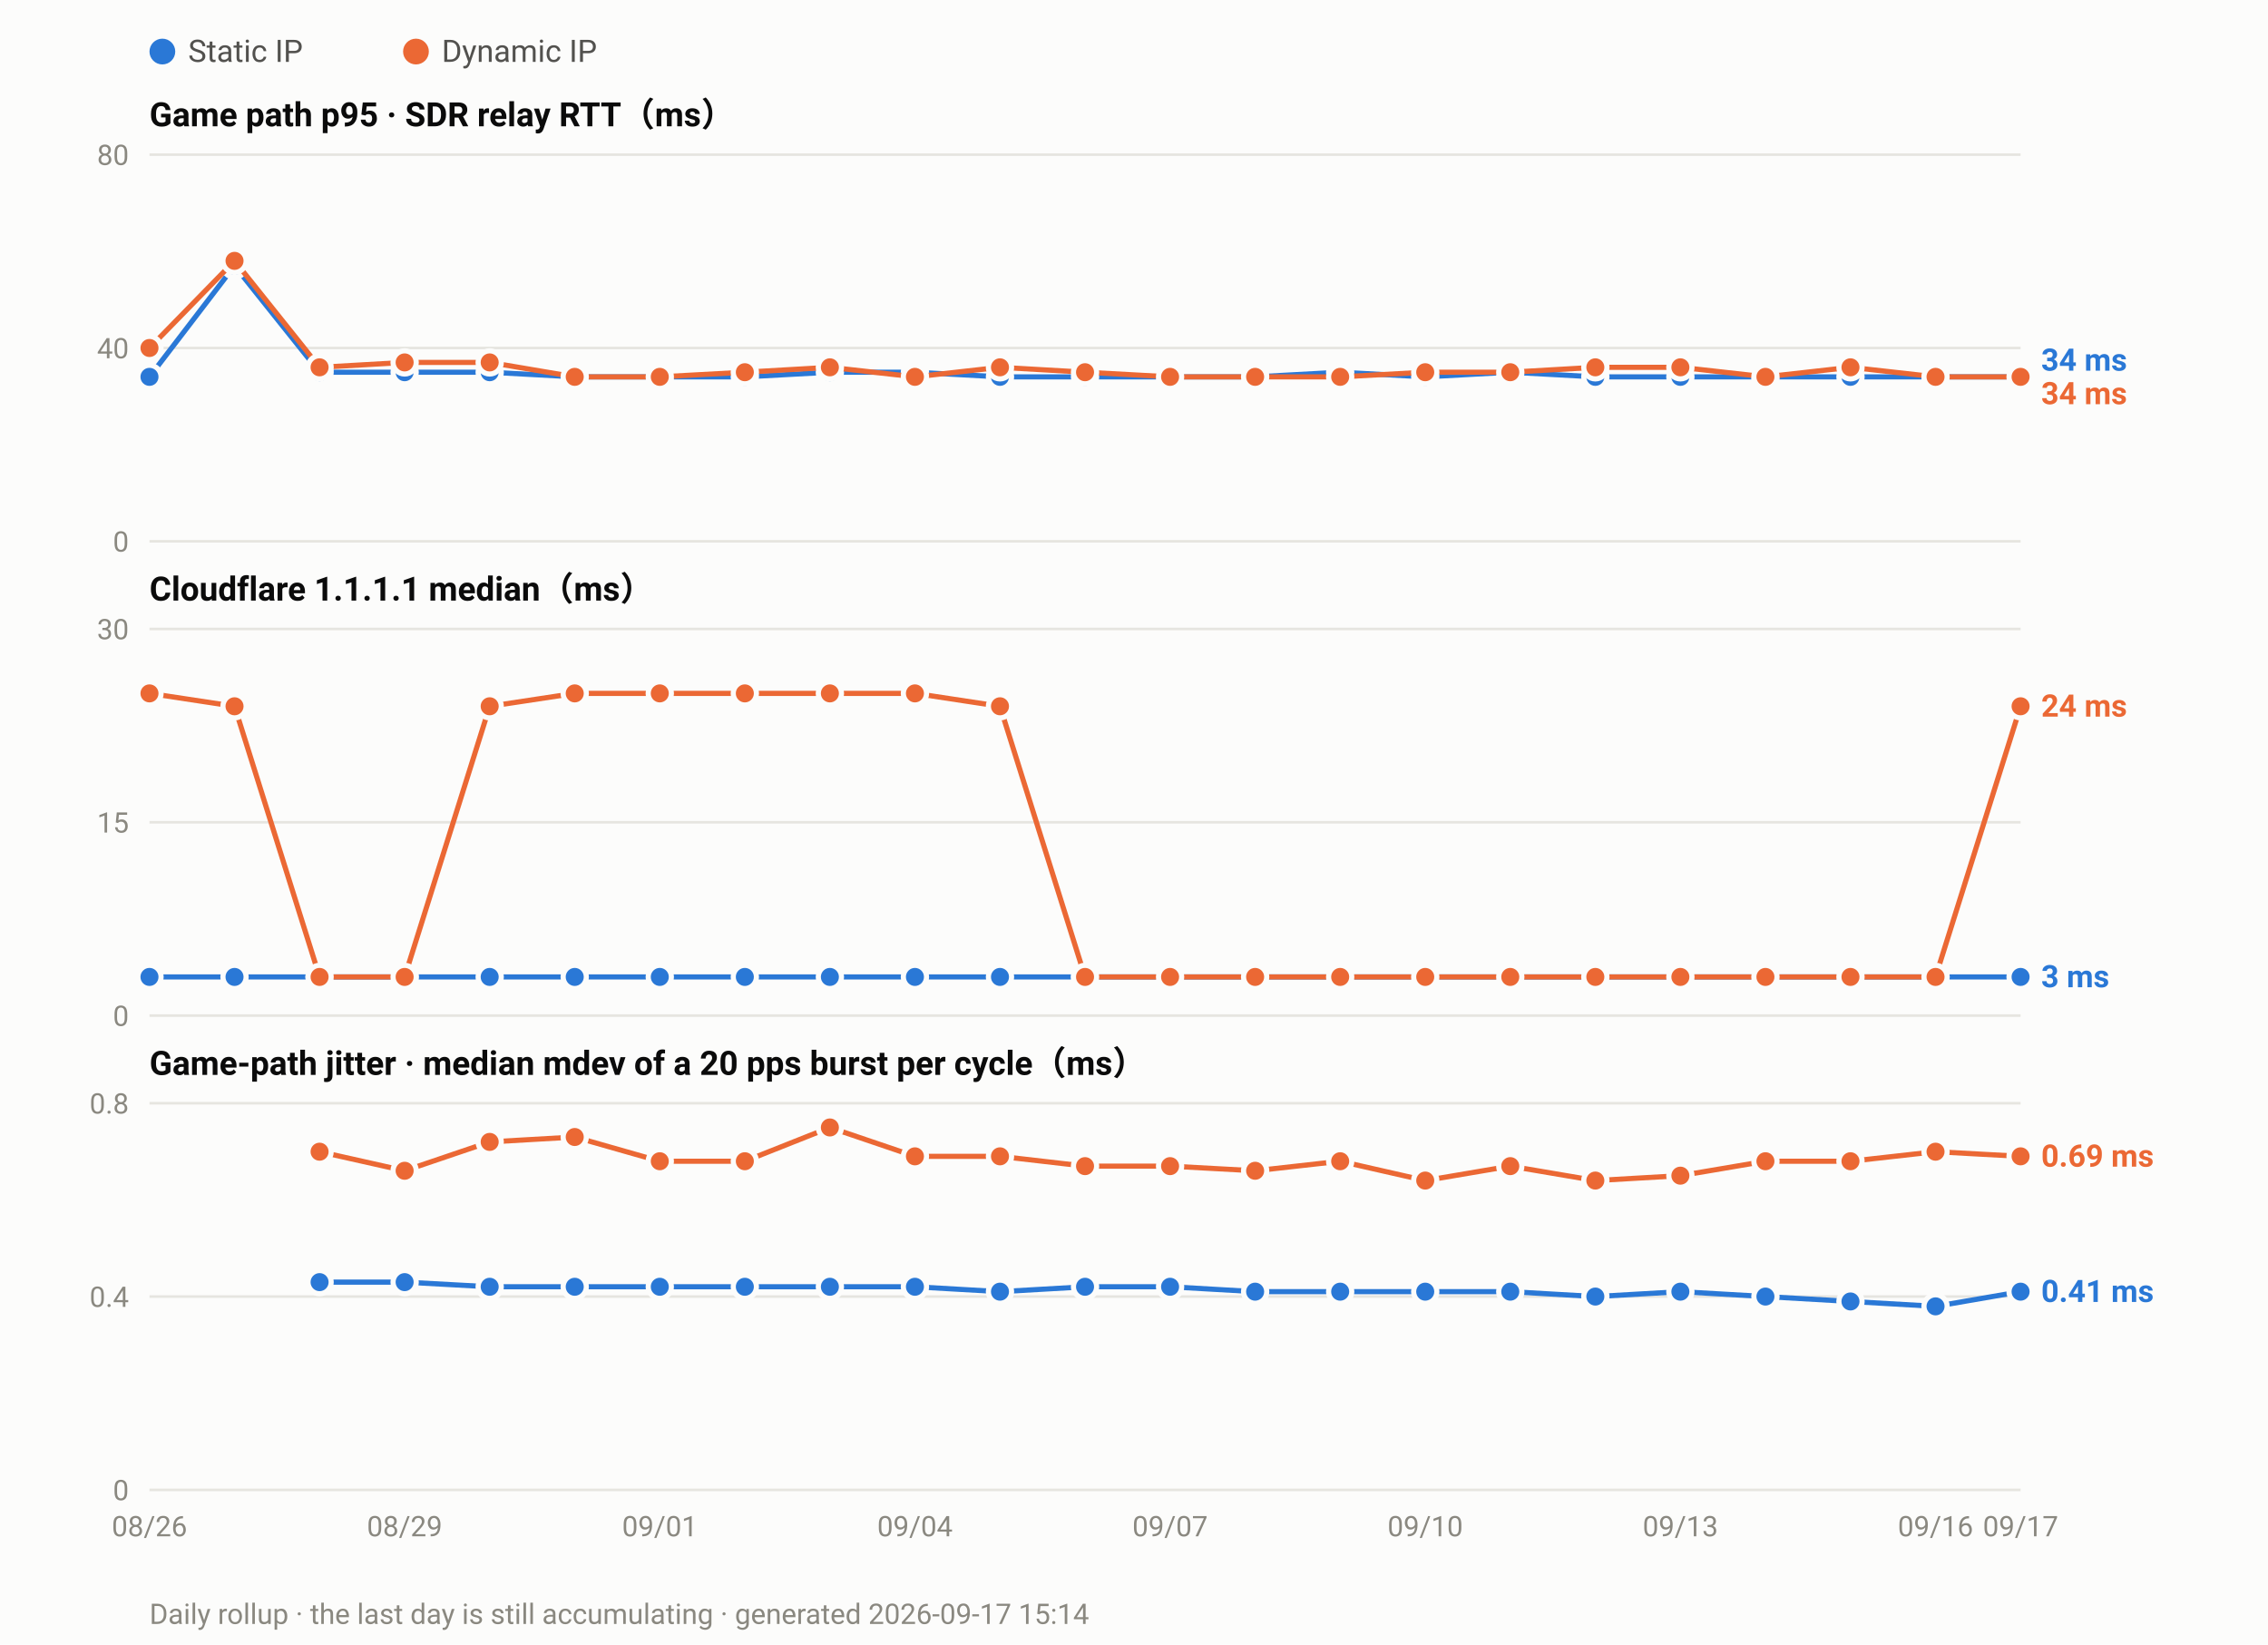
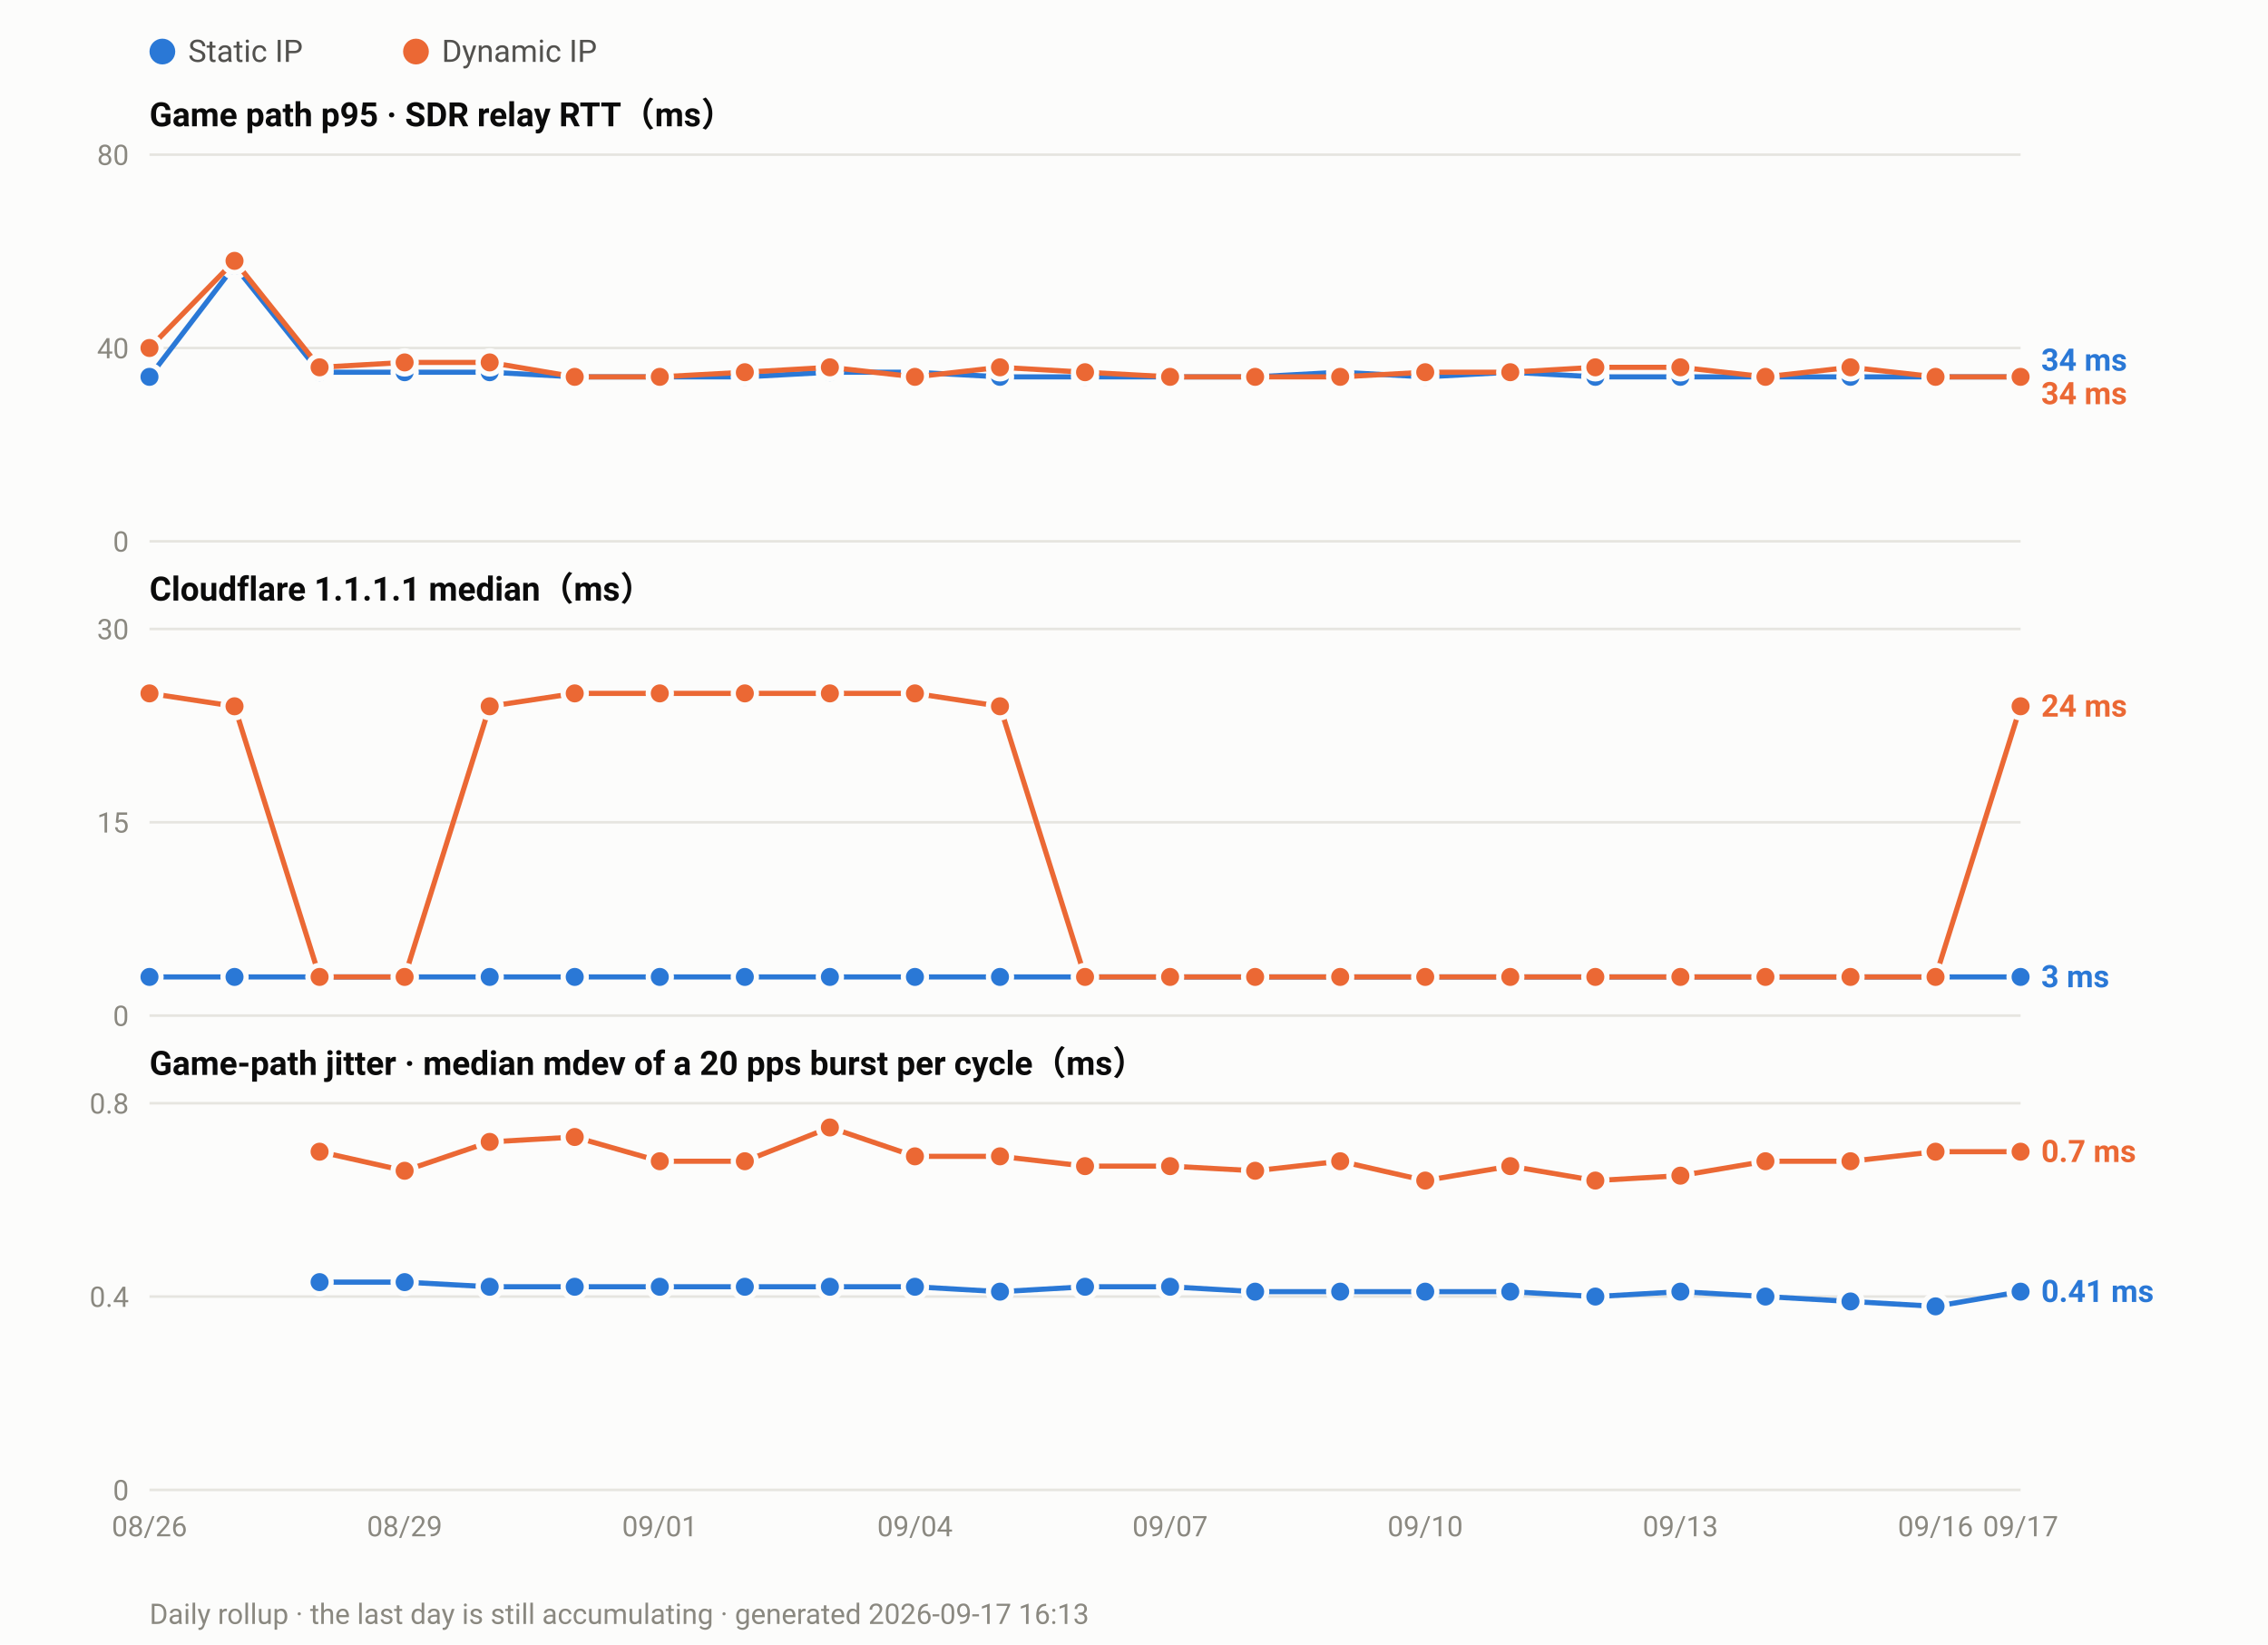
<svg xmlns="http://www.w3.org/2000/svg" width="880" height="638" viewBox="0 0 880 638" font-family="ui-sans-serif,-apple-system,Segoe UI,Roboto,Helvetica,Arial,sans-serif">
  <rect width="880" height="638" fill="#fcfcfb" />
  <circle cx="63.0" cy="20" r="5" fill="#2a78d6" />
  <text x="73.0" y="24" font-size="12" fill="#52514e">Static IP</text>
  <circle cx="161.4" cy="20" r="5" fill="#eb6834" />
  <text x="171.4" y="24" font-size="12" fill="#52514e">Dynamic IP</text>
  <text x="58" y="49.0" font-size="13" font-weight="600" fill="#0b0b0b">Game path p95 · SDR relay RTT（ms）</text>
  <line x1="58" y1="210.0" x2="784.0" y2="210.0" stroke="#e6e5e0" stroke-width="1" />
  <text x="50" y="214.0" font-size="11" text-anchor="end" fill="#8a8880">0</text>
  <line x1="58" y1="135.0" x2="784.0" y2="135.0" stroke="#e6e5e0" stroke-width="1" />
  <text x="50" y="139.0" font-size="11" text-anchor="end" fill="#8a8880">40</text>
  <line x1="58" y1="60.0" x2="784.0" y2="60.0" stroke="#e6e5e0" stroke-width="1" />
  <text x="50" y="64.0" font-size="11" text-anchor="end" fill="#8a8880">80</text>
  <polyline fill="none" stroke="#2a78d6" stroke-width="2" stroke-linejoin="round" points="58.0,146.2 91.0,103.1 124.0,144.4 157.0,144.4 190.0,144.4 223.0,146.2 256.0,146.2 289.0,146.2 322.0,144.4 355.0,144.4 388.0,146.2 421.0,146.2 454.0,146.2 487.0,146.2 520.0,144.4 553.0,146.2 586.0,144.4 619.0,146.2 652.0,146.2 685.0,146.2 718.0,146.2 751.0,146.2 784.0,146.2" />
  <circle cx="58.0" cy="146.2" r="4.5" fill="#2a78d6" stroke="#fcfcfb" stroke-width="2" />
  <circle cx="91.0" cy="103.1" r="4.5" fill="#2a78d6" stroke="#fcfcfb" stroke-width="2" />
  <circle cx="124.0" cy="144.4" r="4.5" fill="#2a78d6" stroke="#fcfcfb" stroke-width="2" />
  <circle cx="157.0" cy="144.4" r="4.5" fill="#2a78d6" stroke="#fcfcfb" stroke-width="2" />
  <circle cx="190.0" cy="144.4" r="4.5" fill="#2a78d6" stroke="#fcfcfb" stroke-width="2" />
  <circle cx="223.0" cy="146.2" r="4.5" fill="#2a78d6" stroke="#fcfcfb" stroke-width="2" />
  <circle cx="256.0" cy="146.2" r="4.5" fill="#2a78d6" stroke="#fcfcfb" stroke-width="2" />
  <circle cx="289.0" cy="146.2" r="4.5" fill="#2a78d6" stroke="#fcfcfb" stroke-width="2" />
  <circle cx="322.0" cy="144.4" r="4.5" fill="#2a78d6" stroke="#fcfcfb" stroke-width="2" />
  <circle cx="355.0" cy="144.4" r="4.5" fill="#2a78d6" stroke="#fcfcfb" stroke-width="2" />
  <circle cx="388.0" cy="146.2" r="4.5" fill="#2a78d6" stroke="#fcfcfb" stroke-width="2" />
  <circle cx="421.0" cy="146.2" r="4.5" fill="#2a78d6" stroke="#fcfcfb" stroke-width="2" />
  <circle cx="454.0" cy="146.2" r="4.5" fill="#2a78d6" stroke="#fcfcfb" stroke-width="2" />
  <circle cx="487.0" cy="146.2" r="4.5" fill="#2a78d6" stroke="#fcfcfb" stroke-width="2" />
  <circle cx="520.0" cy="144.4" r="4.5" fill="#2a78d6" stroke="#fcfcfb" stroke-width="2" />
  <circle cx="553.0" cy="146.2" r="4.5" fill="#2a78d6" stroke="#fcfcfb" stroke-width="2" />
  <circle cx="586.0" cy="144.4" r="4.5" fill="#2a78d6" stroke="#fcfcfb" stroke-width="2" />
  <circle cx="619.0" cy="146.2" r="4.5" fill="#2a78d6" stroke="#fcfcfb" stroke-width="2" />
  <circle cx="652.0" cy="146.2" r="4.5" fill="#2a78d6" stroke="#fcfcfb" stroke-width="2" />
  <circle cx="685.0" cy="146.2" r="4.5" fill="#2a78d6" stroke="#fcfcfb" stroke-width="2" />
  <circle cx="718.0" cy="146.2" r="4.5" fill="#2a78d6" stroke="#fcfcfb" stroke-width="2" />
  <circle cx="751.0" cy="146.2" r="4.5" fill="#2a78d6" stroke="#fcfcfb" stroke-width="2" />
  <circle cx="784.0" cy="146.2" r="4.5" fill="#2a78d6" stroke="#fcfcfb" stroke-width="2" />
  <polyline fill="none" stroke="#eb6834" stroke-width="2" stroke-linejoin="round" points="58.0,135.0 91.0,101.2 124.0,142.5 157.0,140.6 190.0,140.6 223.0,146.2 256.0,146.2 289.0,144.4 322.0,142.5 355.0,146.2 388.0,142.5 421.0,144.4 454.0,146.2 487.0,146.2 520.0,146.2 553.0,144.4 586.0,144.4 619.0,142.5 652.0,142.5 685.0,146.2 718.0,142.5 751.0,146.2 784.0,146.2" />
  <circle cx="58.0" cy="135.0" r="4.5" fill="#eb6834" stroke="#fcfcfb" stroke-width="2" />
  <circle cx="91.0" cy="101.2" r="4.5" fill="#eb6834" stroke="#fcfcfb" stroke-width="2" />
  <circle cx="124.0" cy="142.5" r="4.5" fill="#eb6834" stroke="#fcfcfb" stroke-width="2" />
  <circle cx="157.0" cy="140.6" r="4.5" fill="#eb6834" stroke="#fcfcfb" stroke-width="2" />
  <circle cx="190.0" cy="140.6" r="4.5" fill="#eb6834" stroke="#fcfcfb" stroke-width="2" />
  <circle cx="223.0" cy="146.2" r="4.5" fill="#eb6834" stroke="#fcfcfb" stroke-width="2" />
  <circle cx="256.0" cy="146.2" r="4.5" fill="#eb6834" stroke="#fcfcfb" stroke-width="2" />
  <circle cx="289.0" cy="144.4" r="4.5" fill="#eb6834" stroke="#fcfcfb" stroke-width="2" />
  <circle cx="322.0" cy="142.5" r="4.5" fill="#eb6834" stroke="#fcfcfb" stroke-width="2" />
  <circle cx="355.0" cy="146.2" r="4.5" fill="#eb6834" stroke="#fcfcfb" stroke-width="2" />
  <circle cx="388.0" cy="142.5" r="4.5" fill="#eb6834" stroke="#fcfcfb" stroke-width="2" />
  <circle cx="421.0" cy="144.4" r="4.5" fill="#eb6834" stroke="#fcfcfb" stroke-width="2" />
  <circle cx="454.0" cy="146.2" r="4.5" fill="#eb6834" stroke="#fcfcfb" stroke-width="2" />
  <circle cx="487.0" cy="146.2" r="4.5" fill="#eb6834" stroke="#fcfcfb" stroke-width="2" />
  <circle cx="520.0" cy="146.2" r="4.5" fill="#eb6834" stroke="#fcfcfb" stroke-width="2" />
  <circle cx="553.0" cy="144.4" r="4.5" fill="#eb6834" stroke="#fcfcfb" stroke-width="2" />
  <circle cx="586.0" cy="144.4" r="4.5" fill="#eb6834" stroke="#fcfcfb" stroke-width="2" />
  <circle cx="619.0" cy="142.5" r="4.5" fill="#eb6834" stroke="#fcfcfb" stroke-width="2" />
  <circle cx="652.0" cy="142.5" r="4.5" fill="#eb6834" stroke="#fcfcfb" stroke-width="2" />
  <circle cx="685.0" cy="146.2" r="4.5" fill="#eb6834" stroke="#fcfcfb" stroke-width="2" />
  <circle cx="718.0" cy="142.5" r="4.5" fill="#eb6834" stroke="#fcfcfb" stroke-width="2" />
  <circle cx="751.0" cy="146.2" r="4.5" fill="#eb6834" stroke="#fcfcfb" stroke-width="2" />
  <circle cx="784.0" cy="146.2" r="4.5" fill="#eb6834" stroke="#fcfcfb" stroke-width="2" />
  <text x="792.0" y="143.8" font-size="12" font-weight="600" fill="#2a78d6">34 ms</text>
  <text x="792.0" y="156.8" font-size="12" font-weight="600" fill="#eb6834">34 ms</text>
  <text x="58" y="233.0" font-size="13" font-weight="600" fill="#0b0b0b">Cloudflare 1.1.1.1 median（ms）</text>
  <line x1="58" y1="394.0" x2="784.0" y2="394.0" stroke="#e6e5e0" stroke-width="1" />
  <text x="50" y="398.0" font-size="11" text-anchor="end" fill="#8a8880">0</text>
  <line x1="58" y1="319.0" x2="784.0" y2="319.0" stroke="#e6e5e0" stroke-width="1" />
  <text x="50" y="323.0" font-size="11" text-anchor="end" fill="#8a8880">15</text>
  <line x1="58" y1="244.0" x2="784.0" y2="244.0" stroke="#e6e5e0" stroke-width="1" />
  <text x="50" y="248.0" font-size="11" text-anchor="end" fill="#8a8880">30</text>
  <polyline fill="none" stroke="#2a78d6" stroke-width="2" stroke-linejoin="round" points="58.0,379.0 91.0,379.0 124.0,379.0 157.0,379.0 190.0,379.0 223.0,379.0 256.0,379.0 289.0,379.0 322.0,379.0 355.0,379.0 388.0,379.0 421.0,379.0 454.0,379.0 487.0,379.0 520.0,379.0 553.0,379.0 586.0,379.0 619.0,379.0 652.0,379.0 685.0,379.0 718.0,379.0 751.0,379.0 784.0,379.0" />
  <circle cx="58.0" cy="379.0" r="4.5" fill="#2a78d6" stroke="#fcfcfb" stroke-width="2" />
  <circle cx="91.0" cy="379.0" r="4.5" fill="#2a78d6" stroke="#fcfcfb" stroke-width="2" />
  <circle cx="124.0" cy="379.0" r="4.5" fill="#2a78d6" stroke="#fcfcfb" stroke-width="2" />
  <circle cx="157.0" cy="379.0" r="4.5" fill="#2a78d6" stroke="#fcfcfb" stroke-width="2" />
  <circle cx="190.0" cy="379.0" r="4.5" fill="#2a78d6" stroke="#fcfcfb" stroke-width="2" />
  <circle cx="223.0" cy="379.0" r="4.5" fill="#2a78d6" stroke="#fcfcfb" stroke-width="2" />
  <circle cx="256.0" cy="379.0" r="4.5" fill="#2a78d6" stroke="#fcfcfb" stroke-width="2" />
  <circle cx="289.0" cy="379.0" r="4.5" fill="#2a78d6" stroke="#fcfcfb" stroke-width="2" />
  <circle cx="322.0" cy="379.0" r="4.5" fill="#2a78d6" stroke="#fcfcfb" stroke-width="2" />
  <circle cx="355.0" cy="379.0" r="4.5" fill="#2a78d6" stroke="#fcfcfb" stroke-width="2" />
  <circle cx="388.0" cy="379.0" r="4.5" fill="#2a78d6" stroke="#fcfcfb" stroke-width="2" />
  <circle cx="421.0" cy="379.0" r="4.5" fill="#2a78d6" stroke="#fcfcfb" stroke-width="2" />
  <circle cx="454.0" cy="379.0" r="4.5" fill="#2a78d6" stroke="#fcfcfb" stroke-width="2" />
  <circle cx="487.0" cy="379.0" r="4.5" fill="#2a78d6" stroke="#fcfcfb" stroke-width="2" />
  <circle cx="520.0" cy="379.0" r="4.5" fill="#2a78d6" stroke="#fcfcfb" stroke-width="2" />
  <circle cx="553.0" cy="379.0" r="4.5" fill="#2a78d6" stroke="#fcfcfb" stroke-width="2" />
  <circle cx="586.0" cy="379.0" r="4.5" fill="#2a78d6" stroke="#fcfcfb" stroke-width="2" />
  <circle cx="619.0" cy="379.0" r="4.5" fill="#2a78d6" stroke="#fcfcfb" stroke-width="2" />
  <circle cx="652.0" cy="379.0" r="4.5" fill="#2a78d6" stroke="#fcfcfb" stroke-width="2" />
  <circle cx="685.0" cy="379.0" r="4.5" fill="#2a78d6" stroke="#fcfcfb" stroke-width="2" />
  <circle cx="718.0" cy="379.0" r="4.5" fill="#2a78d6" stroke="#fcfcfb" stroke-width="2" />
  <circle cx="751.0" cy="379.0" r="4.5" fill="#2a78d6" stroke="#fcfcfb" stroke-width="2" />
  <circle cx="784.0" cy="379.0" r="4.5" fill="#2a78d6" stroke="#fcfcfb" stroke-width="2" />
  <polyline fill="none" stroke="#eb6834" stroke-width="2" stroke-linejoin="round" points="58.0,269.0 91.0,274.0 124.0,379.0 157.0,379.0 190.0,274.0 223.0,269.0 256.0,269.0 289.0,269.0 322.0,269.0 355.0,269.0 388.0,274.0 421.0,379.0 454.0,379.0 487.0,379.0 520.0,379.0 553.0,379.0 586.0,379.0 619.0,379.0 652.0,379.0 685.0,379.0 718.0,379.0 751.0,379.0 784.0,274.0" />
  <circle cx="58.0" cy="269.0" r="4.5" fill="#eb6834" stroke="#fcfcfb" stroke-width="2" />
  <circle cx="91.0" cy="274.0" r="4.5" fill="#eb6834" stroke="#fcfcfb" stroke-width="2" />
  <circle cx="124.0" cy="379.0" r="4.5" fill="#eb6834" stroke="#fcfcfb" stroke-width="2" />
  <circle cx="157.0" cy="379.0" r="4.5" fill="#eb6834" stroke="#fcfcfb" stroke-width="2" />
  <circle cx="190.0" cy="274.0" r="4.5" fill="#eb6834" stroke="#fcfcfb" stroke-width="2" />
  <circle cx="223.0" cy="269.0" r="4.5" fill="#eb6834" stroke="#fcfcfb" stroke-width="2" />
  <circle cx="256.0" cy="269.0" r="4.5" fill="#eb6834" stroke="#fcfcfb" stroke-width="2" />
  <circle cx="289.0" cy="269.0" r="4.5" fill="#eb6834" stroke="#fcfcfb" stroke-width="2" />
  <circle cx="322.0" cy="269.0" r="4.5" fill="#eb6834" stroke="#fcfcfb" stroke-width="2" />
  <circle cx="355.0" cy="269.0" r="4.5" fill="#eb6834" stroke="#fcfcfb" stroke-width="2" />
  <circle cx="388.0" cy="274.0" r="4.5" fill="#eb6834" stroke="#fcfcfb" stroke-width="2" />
  <circle cx="421.0" cy="379.0" r="4.5" fill="#eb6834" stroke="#fcfcfb" stroke-width="2" />
  <circle cx="454.0" cy="379.0" r="4.5" fill="#eb6834" stroke="#fcfcfb" stroke-width="2" />
  <circle cx="487.0" cy="379.0" r="4.5" fill="#eb6834" stroke="#fcfcfb" stroke-width="2" />
  <circle cx="520.0" cy="379.0" r="4.5" fill="#eb6834" stroke="#fcfcfb" stroke-width="2" />
  <circle cx="553.0" cy="379.0" r="4.5" fill="#eb6834" stroke="#fcfcfb" stroke-width="2" />
  <circle cx="586.0" cy="379.0" r="4.5" fill="#eb6834" stroke="#fcfcfb" stroke-width="2" />
  <circle cx="619.0" cy="379.0" r="4.5" fill="#eb6834" stroke="#fcfcfb" stroke-width="2" />
  <circle cx="652.0" cy="379.0" r="4.5" fill="#eb6834" stroke="#fcfcfb" stroke-width="2" />
  <circle cx="685.0" cy="379.0" r="4.5" fill="#eb6834" stroke="#fcfcfb" stroke-width="2" />
  <circle cx="718.0" cy="379.0" r="4.5" fill="#eb6834" stroke="#fcfcfb" stroke-width="2" />
  <circle cx="751.0" cy="379.0" r="4.5" fill="#eb6834" stroke="#fcfcfb" stroke-width="2" />
  <circle cx="784.0" cy="274.0" r="4.5" fill="#eb6834" stroke="#fcfcfb" stroke-width="2" />
  <text x="792.0" y="278.0" font-size="12" font-weight="600" fill="#eb6834">24 ms</text>
  <text x="792.0" y="383.0" font-size="12" font-weight="600" fill="#2a78d6">3 ms</text>
  <text x="58" y="417.0" font-size="13" font-weight="600" fill="#0b0b0b">Game-path jitter · median mdev of a 20 pps burst per cycle（ms）</text>
  <line x1="58" y1="578.0" x2="784.0" y2="578.0" stroke="#e6e5e0" stroke-width="1" />
  <text x="50" y="582.0" font-size="11" text-anchor="end" fill="#8a8880">0</text>
  <line x1="58" y1="503.0" x2="784.0" y2="503.0" stroke="#e6e5e0" stroke-width="1" />
  <text x="50" y="507.0" font-size="11" text-anchor="end" fill="#8a8880">0.4</text>
  <line x1="58" y1="428.0" x2="784.0" y2="428.0" stroke="#e6e5e0" stroke-width="1" />
  <text x="50" y="432.0" font-size="11" text-anchor="end" fill="#8a8880">0.8</text>
  <polyline fill="none" stroke="#2a78d6" stroke-width="2" stroke-linejoin="round" points="124.0,497.4 157.0,497.4 190.0,499.2 223.0,499.2 256.0,499.2 289.0,499.2 322.0,499.2 355.0,499.2 388.0,501.1 421.0,499.2 454.0,499.2 487.0,501.1 520.0,501.1 553.0,501.1 586.0,501.1 619.0,503.0 652.0,501.1 685.0,503.0 718.0,504.9 751.0,506.8 784.0,501.1" />
  <circle cx="124.0" cy="497.4" r="4.5" fill="#2a78d6" stroke="#fcfcfb" stroke-width="2" />
  <circle cx="157.0" cy="497.4" r="4.5" fill="#2a78d6" stroke="#fcfcfb" stroke-width="2" />
  <circle cx="190.0" cy="499.2" r="4.5" fill="#2a78d6" stroke="#fcfcfb" stroke-width="2" />
  <circle cx="223.0" cy="499.2" r="4.5" fill="#2a78d6" stroke="#fcfcfb" stroke-width="2" />
  <circle cx="256.0" cy="499.2" r="4.5" fill="#2a78d6" stroke="#fcfcfb" stroke-width="2" />
  <circle cx="289.0" cy="499.2" r="4.5" fill="#2a78d6" stroke="#fcfcfb" stroke-width="2" />
  <circle cx="322.0" cy="499.2" r="4.5" fill="#2a78d6" stroke="#fcfcfb" stroke-width="2" />
  <circle cx="355.0" cy="499.2" r="4.5" fill="#2a78d6" stroke="#fcfcfb" stroke-width="2" />
  <circle cx="388.0" cy="501.1" r="4.5" fill="#2a78d6" stroke="#fcfcfb" stroke-width="2" />
  <circle cx="421.0" cy="499.2" r="4.5" fill="#2a78d6" stroke="#fcfcfb" stroke-width="2" />
  <circle cx="454.0" cy="499.2" r="4.5" fill="#2a78d6" stroke="#fcfcfb" stroke-width="2" />
  <circle cx="487.0" cy="501.1" r="4.5" fill="#2a78d6" stroke="#fcfcfb" stroke-width="2" />
  <circle cx="520.0" cy="501.1" r="4.5" fill="#2a78d6" stroke="#fcfcfb" stroke-width="2" />
  <circle cx="553.0" cy="501.1" r="4.5" fill="#2a78d6" stroke="#fcfcfb" stroke-width="2" />
  <circle cx="586.0" cy="501.1" r="4.5" fill="#2a78d6" stroke="#fcfcfb" stroke-width="2" />
  <circle cx="619.0" cy="503.0" r="4.5" fill="#2a78d6" stroke="#fcfcfb" stroke-width="2" />
  <circle cx="652.0" cy="501.1" r="4.5" fill="#2a78d6" stroke="#fcfcfb" stroke-width="2" />
  <circle cx="685.0" cy="503.0" r="4.5" fill="#2a78d6" stroke="#fcfcfb" stroke-width="2" />
  <circle cx="718.0" cy="504.9" r="4.5" fill="#2a78d6" stroke="#fcfcfb" stroke-width="2" />
  <circle cx="751.0" cy="506.8" r="4.5" fill="#2a78d6" stroke="#fcfcfb" stroke-width="2" />
  <circle cx="784.0" cy="501.1" r="4.5" fill="#2a78d6" stroke="#fcfcfb" stroke-width="2" />
-   <polyline fill="none" stroke="#eb6834" stroke-width="2" stroke-linejoin="round" points="124.0,446.8 157.0,454.2 190.0,443.0 223.0,441.1 256.0,450.5 289.0,450.5 322.0,437.4 355.0,448.6 388.0,448.6 421.0,452.4 454.0,452.4 487.0,454.2 520.0,450.5 553.0,458.0 586.0,452.4 619.0,458.0 652.0,456.1 685.0,450.5 718.0,450.5 751.0,446.8 784.0,448.6" />
+   <polyline fill="none" stroke="#eb6834" stroke-width="2" stroke-linejoin="round" points="124.0,446.8 157.0,454.2 190.0,443.0 223.0,441.1 256.0,450.5 289.0,450.5 322.0,437.4 355.0,448.6 388.0,448.6 421.0,452.4 454.0,452.4 487.0,454.2 520.0,450.5 553.0,458.0 586.0,452.4 619.0,458.0 652.0,456.1 685.0,450.5 718.0,450.5 751.0,446.8 784.0,446.8" />
  <circle cx="124.0" cy="446.8" r="4.5" fill="#eb6834" stroke="#fcfcfb" stroke-width="2" />
  <circle cx="157.0" cy="454.2" r="4.5" fill="#eb6834" stroke="#fcfcfb" stroke-width="2" />
  <circle cx="190.0" cy="443.0" r="4.5" fill="#eb6834" stroke="#fcfcfb" stroke-width="2" />
  <circle cx="223.0" cy="441.1" r="4.5" fill="#eb6834" stroke="#fcfcfb" stroke-width="2" />
  <circle cx="256.0" cy="450.5" r="4.5" fill="#eb6834" stroke="#fcfcfb" stroke-width="2" />
  <circle cx="289.0" cy="450.5" r="4.5" fill="#eb6834" stroke="#fcfcfb" stroke-width="2" />
  <circle cx="322.0" cy="437.4" r="4.5" fill="#eb6834" stroke="#fcfcfb" stroke-width="2" />
  <circle cx="355.0" cy="448.6" r="4.5" fill="#eb6834" stroke="#fcfcfb" stroke-width="2" />
  <circle cx="388.0" cy="448.6" r="4.5" fill="#eb6834" stroke="#fcfcfb" stroke-width="2" />
  <circle cx="421.0" cy="452.4" r="4.5" fill="#eb6834" stroke="#fcfcfb" stroke-width="2" />
  <circle cx="454.0" cy="452.4" r="4.5" fill="#eb6834" stroke="#fcfcfb" stroke-width="2" />
  <circle cx="487.0" cy="454.2" r="4.5" fill="#eb6834" stroke="#fcfcfb" stroke-width="2" />
  <circle cx="520.0" cy="450.5" r="4.5" fill="#eb6834" stroke="#fcfcfb" stroke-width="2" />
  <circle cx="553.0" cy="458.0" r="4.5" fill="#eb6834" stroke="#fcfcfb" stroke-width="2" />
  <circle cx="586.0" cy="452.4" r="4.5" fill="#eb6834" stroke="#fcfcfb" stroke-width="2" />
  <circle cx="619.0" cy="458.0" r="4.5" fill="#eb6834" stroke="#fcfcfb" stroke-width="2" />
  <circle cx="652.0" cy="456.1" r="4.5" fill="#eb6834" stroke="#fcfcfb" stroke-width="2" />
  <circle cx="685.0" cy="450.5" r="4.5" fill="#eb6834" stroke="#fcfcfb" stroke-width="2" />
  <circle cx="718.0" cy="450.5" r="4.5" fill="#eb6834" stroke="#fcfcfb" stroke-width="2" />
  <circle cx="751.0" cy="446.8" r="4.5" fill="#eb6834" stroke="#fcfcfb" stroke-width="2" />
-   <circle cx="784.0" cy="448.6" r="4.5" fill="#eb6834" stroke="#fcfcfb" stroke-width="2" />
-   <text x="792.0" y="452.6" font-size="12" font-weight="600" fill="#eb6834">0.69 ms</text>
+   <circle cx="784.0" cy="446.8" r="4.5" fill="#eb6834" stroke="#fcfcfb" stroke-width="2" />
+   <text x="792.0" y="450.8" font-size="12" font-weight="600" fill="#eb6834">0.7 ms</text>
  <text x="792.0" y="505.1" font-size="12" font-weight="600" fill="#2a78d6">0.41 ms</text>
  <text x="58.0" y="596.0" font-size="11" text-anchor="middle" fill="#8a8880">08/26</text>
  <text x="157.0" y="596.0" font-size="11" text-anchor="middle" fill="#8a8880">08/29</text>
  <text x="256.0" y="596.0" font-size="11" text-anchor="middle" fill="#8a8880">09/01</text>
  <text x="355.0" y="596.0" font-size="11" text-anchor="middle" fill="#8a8880">09/04</text>
  <text x="454.0" y="596.0" font-size="11" text-anchor="middle" fill="#8a8880">09/07</text>
  <text x="553.0" y="596.0" font-size="11" text-anchor="middle" fill="#8a8880">09/10</text>
  <text x="652.0" y="596.0" font-size="11" text-anchor="middle" fill="#8a8880">09/13</text>
  <text x="751.0" y="596.0" font-size="11" text-anchor="middle" fill="#8a8880">09/16</text>
  <text x="784.0" y="596.0" font-size="11" text-anchor="middle" fill="#8a8880">09/17</text>
-   <text x="58" y="630" font-size="11" fill="#8a8880">Daily rollup · the last day is still accumulating · generated 2026-09-17 15:14</text>
+   <text x="58" y="630" font-size="11" fill="#8a8880">Daily rollup · the last day is still accumulating · generated 2026-09-17 16:13</text>
</svg>
